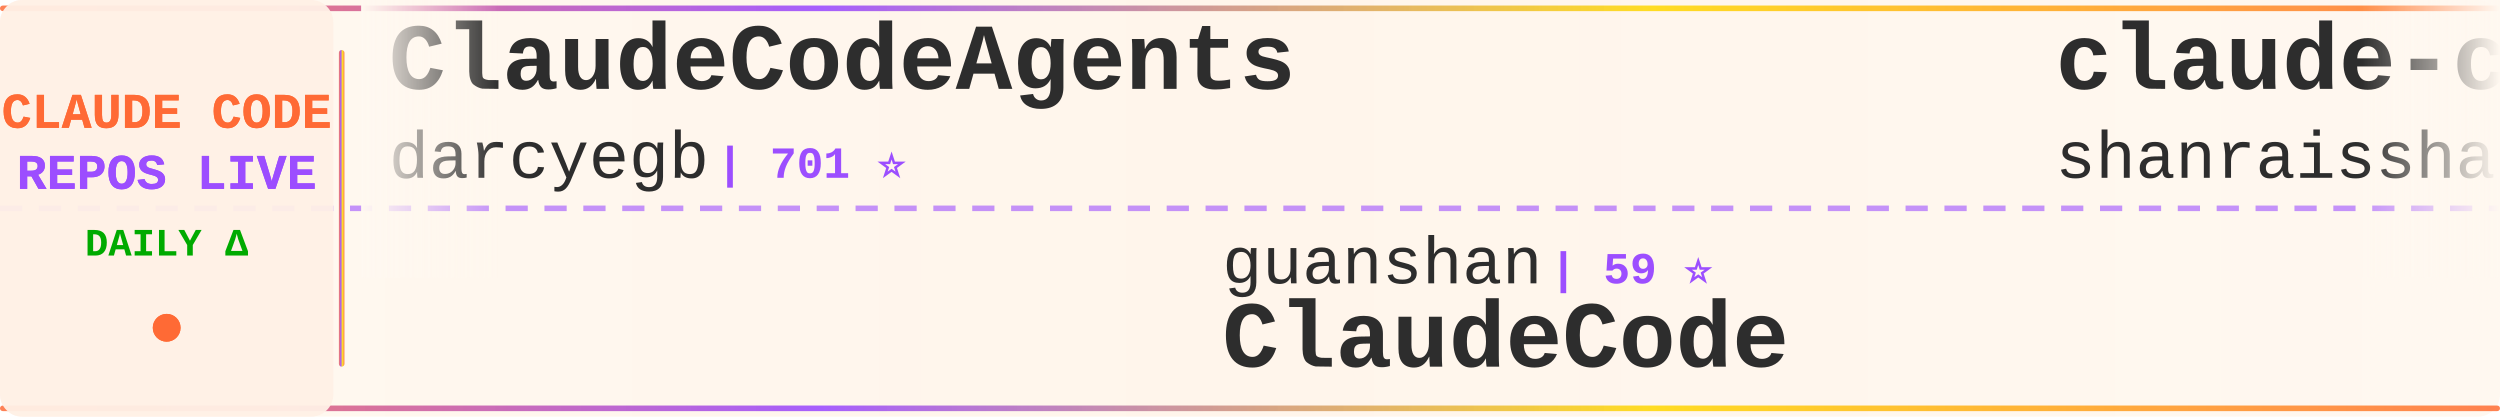
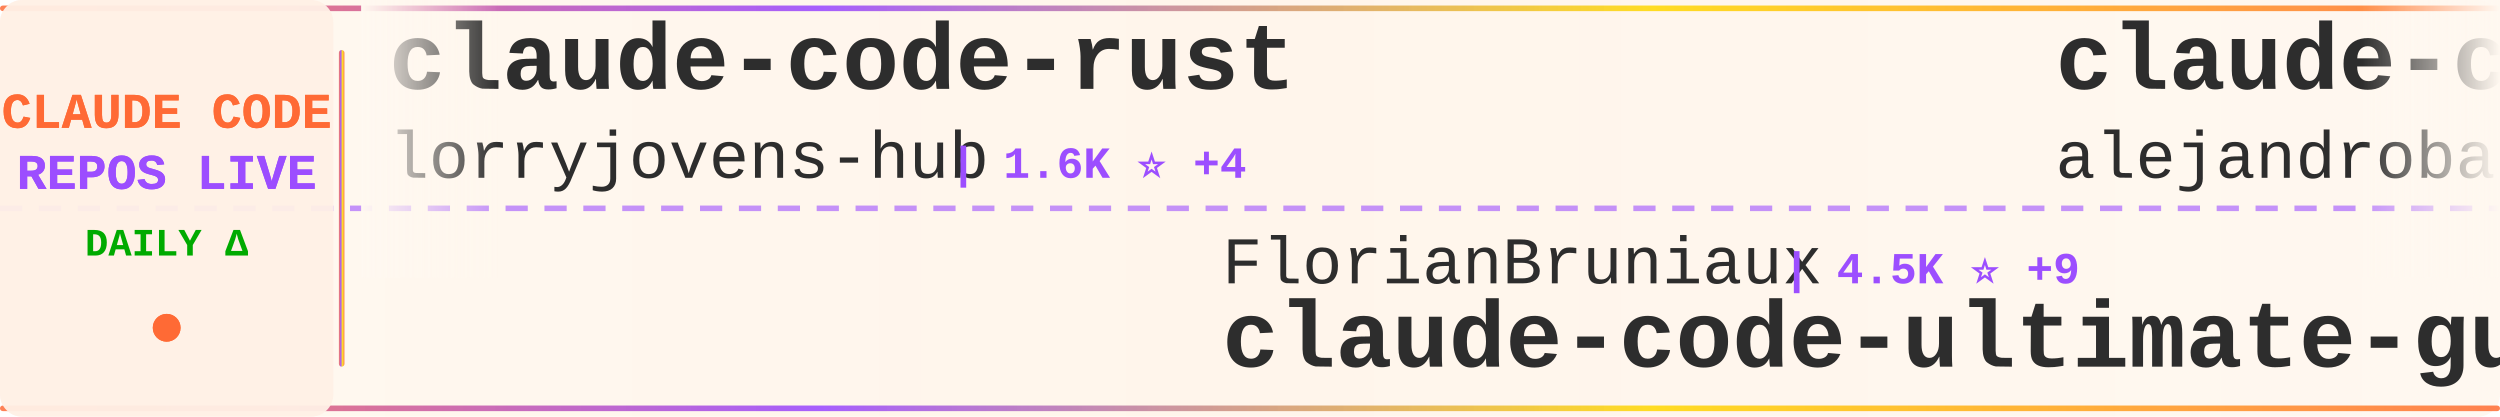
<svg xmlns="http://www.w3.org/2000/svg" width="900" height="150">
  <defs>
    <linearGradient id="tickerBg" x1="0%" y1="0%" x2="100%" y2="0%">
      <stop offset="0%" style="stop-color:#fff8f0;stop-opacity:0.98" />
      <stop offset="50%" style="stop-color:#fff5eb;stop-opacity:1" />
      <stop offset="100%" style="stop-color:#fff8f0;stop-opacity:0.98" />
    </linearGradient>
    <linearGradient id="borderGrad" x1="0%" y1="0%" x2="100%" y2="0%">
      <stop offset="0%" style="stop-color:#FF6B35;stop-opacity:0.85">
        <animate attributeName="stop-opacity" values="0.85;1;0.85" dur="2s" repeatCount="indefinite" />
      </stop>
      <stop offset="33%" style="stop-color:#9C4EFF;stop-opacity:0.9">
        <animate attributeName="stop-opacity" values="0.9;1;0.9" dur="2.2s" repeatCount="indefinite" />
      </stop>
      <stop offset="66%" style="stop-color:#FFD700;stop-opacity:0.85">
        <animate attributeName="stop-opacity" values="0.85;1;0.85" dur="1.8s" repeatCount="indefinite" />
      </stop>
      <stop offset="100%" style="stop-color:#FF6B35;stop-opacity:0.85">
        <animate attributeName="stop-opacity" values="0.85;1;0.85" dur="2s" repeatCount="indefinite" />
      </stop>
    </linearGradient>
    <filter id="textGlow">
      <feGaussianBlur stdDeviation="0.15" result="coloredBlur" />
      <feMerge>
        <feMergeNode in="coloredBlur" />
        <feMergeNode in="SourceGraphic" />
      </feMerge>
    </filter>
    <filter id="metricGlow">
      <feGaussianBlur stdDeviation="0.2" result="coloredBlur" />
      <feMerge>
        <feMergeNode in="coloredBlur" />
        <feMergeNode in="SourceGraphic" />
      </feMerge>
    </filter>
    <linearGradient id="leftFade" x1="0%" y1="0%" x2="100%" y2="0%">
      <stop offset="0%" style="stop-color:#fff8f0;stop-opacity:1" />
      <stop offset="100%" style="stop-color:#fff8f0;stop-opacity:0" />
    </linearGradient>
    <linearGradient id="rightFade" x1="0%" y1="0%" x2="100%" y2="0%">
      <stop offset="0%" style="stop-color:#fff8f0;stop-opacity:0" />
      <stop offset="100%" style="stop-color:#fff8f0;stop-opacity:1" />
    </linearGradient>
  </defs>
  <rect width="900" height="150" fill="url(#tickerBg)" rx="8" />
  <rect x="0" y="2" width="900" height="2" fill="url(#borderGrad)" rx="1" />
  <rect x="0" y="146" width="900" height="2" fill="url(#borderGrad)" rx="1" />
  <line x1="0" y1="75" x2="900" y2="75" stroke="#9C4EFF" stroke-width="2" stroke-dasharray="8 6" opacity="0.6" />
  <rect x="0" y="0" width="120" height="150" fill="#fff0e6" opacity="0.95" rx="8" />
  <text x="60" y="46" font-family="'Courier New', monospace" font-size="18" font-weight="bold" fill="#FF6B35" text-anchor="middle" filter="url(#textGlow)">
    CLAUDE CODE
  </text>
  <text x="60" y="68" font-family="'Courier New', monospace" font-size="18" font-weight="bold" fill="#9C4EFF" text-anchor="middle" filter="url(#textGlow)">
    REPOS LIVE
  </text>
  <text x="60" y="92" font-family="'Courier New', monospace" font-size="14" font-weight="bold" fill="#00aa00" text-anchor="middle">
    DAILY Δ
  </text>
  <circle cx="60" cy="118" r="5" fill="#FF6B35" filter="url(#metricGlow)">
    <animate attributeName="r" values="4;6;4" dur="1.5s" repeatCount="indefinite" />
    <animate attributeName="opacity" values="0.6;1;0.6" dur="1.5s" repeatCount="indefinite" />
  </circle>
  <rect x="122" y="18" width="2" height="114" fill="url(#borderGrad)" rx="1" />
  <clipPath id="tickerClip">
    <rect x="130" y="0" width="770" height="150" />
  </clipPath>
  <g clip-path="url(#tickerClip)">
    <g id="tickerItems">
      <animateTransform attributeName="transform" attributeType="XML" type="translate" from="0 0" to="-3000 0" dur="54s" repeatCount="indefinite" />
      <g transform="translate(0, 0)">
+         <text x="140" y="32" font-family="'Courier New', monospace" font-size="34" font-weight="bold" fill="#2d2d2d">claude-code-rust</text>
+         <text x="140" y="64" font-family="'Courier New', monospace" font-size="24" font-weight="normal" fill="#2d2d2d" opacity="1.0">lorryjovens-hub</text>
+         <text x="342" y="64" font-family="'Courier New', monospace" font-size="16" font-weight="bold" fill="#9C4EFF"> | 1.6K ⭐ +4</text>
+       </g>
+       <g transform="translate(300, 0)">
+         <text x="140" y="102" font-family="'Courier New', monospace" font-size="24" font-weight="normal" fill="#2d2d2d" opacity="1.0">FlorianBruniaux</text>
+         <text x="342" y="102" font-family="'Courier New', monospace" font-size="16" font-weight="bold" fill="#9C4EFF"> | 4.5K ⭐ +9</text>
+         <text x="140" y="132" font-family="'Courier New', monospace" font-size="34" font-weight="bold" fill="#2d2d2d">claude-code-ultimate-gui...</text>
+       </g>
+       <g transform="translate(600, 0)">
+         <text x="140" y="32" font-family="'Courier New', monospace" font-size="34" font-weight="bold" fill="#2d2d2d">claude-code-from-source</text>
+         <text x="140" y="64" font-family="'Courier New', monospace" font-size="24" font-weight="normal" fill="#2d2d2d" opacity="1.0">alejandrobalderas</text>
+         <text x="366" y="64" font-family="'Courier New', monospace" font-size="16" font-weight="bold" fill="#9C4EFF"> | 2.1K ⭐ +22</text>
+       </g>
+       <g transform="translate(900, 0)">
+         <text x="140" y="102" font-family="'Courier New', monospace" font-size="24" font-weight="normal" fill="#2d2d2d" opacity="1.0">Yuyz0112</text>
+         <text x="258" y="102" font-family="'Courier New', monospace" font-size="16" font-weight="bold" fill="#9C4EFF"> | 2.4K ⭐</text>
+         <text x="140" y="132" font-family="'Courier New', monospace" font-size="34" font-weight="bold" fill="#2d2d2d">claude-code-reverse</text>
+       </g>
+       <g transform="translate(1200, 0)">
        <text x="140" y="32" font-family="'Courier New', monospace" font-size="34" font-weight="bold" fill="#2d2d2d">ClaudeCodeAgents</text>
        <text x="140" y="64" font-family="'Courier New', monospace" font-size="24" font-weight="normal" fill="#2d2d2d" opacity="1.0">darcyegb</text>
        <text x="258" y="64" font-family="'Courier New', monospace" font-size="16" font-weight="bold" fill="#9C4EFF"> | 701 ⭐</text>
      </g>
-       <g transform="translate(300, 0)">
-         <text x="140" y="102" font-family="'Courier New', monospace" font-size="24" font-weight="normal" fill="#2d2d2d" opacity="1.0">guanshan</text>
-         <text x="258" y="102" font-family="'Courier New', monospace" font-size="16" font-weight="bold" fill="#9C4EFF"> | 59 ⭐</text>
-         <text x="140" y="132" font-family="'Courier New', monospace" font-size="34" font-weight="bold" fill="#2d2d2d">ClaudeCode</text>
-       </g>
-       <g transform="translate(600, 0)">
-         <text x="140" y="32" font-family="'Courier New', monospace" font-size="34" font-weight="bold" fill="#2d2d2d">claude-code-best-practic...</text>
-         <text x="140" y="64" font-family="'Courier New', monospace" font-size="24" font-weight="normal" fill="#2d2d2d" opacity="1.0">shanraisshan</text>
-         <text x="306" y="64" font-family="'Courier New', monospace" font-size="16" font-weight="bold" fill="#9C4EFF"> | 54.8K ⭐ +174</text>
-       </g>
-       <g transform="translate(900, 0)">
-         <text x="140" y="102" font-family="'Courier New', monospace" font-size="24" font-weight="normal" fill="#2d2d2d" opacity="1.0">frankbria</text>
-         <text x="270" y="102" font-family="'Courier New', monospace" font-size="16" font-weight="bold" fill="#9C4EFF"> | 9.2K ⭐ +5</text>
-         <text x="140" y="132" font-family="'Courier New', monospace" font-size="34" font-weight="bold" fill="#2d2d2d">ralph-claude-code</text>
-       </g>
-       <g transform="translate(1200, 0)">
-         <text x="140" y="32" font-family="'Courier New', monospace" font-size="34" font-weight="bold" fill="#2d2d2d">my-claude-code-setup</text>
-         <text x="140" y="64" font-family="'Courier New', monospace" font-size="24" font-weight="normal" fill="#2d2d2d" opacity="1.0">centminmod</text>
-         <text x="282" y="64" font-family="'Courier New', monospace" font-size="16" font-weight="bold" fill="#9C4EFF"> | 2.4K ⭐ +8</text>
-       </g>
      <g transform="translate(1500, 0)">
-         <text x="140" y="102" font-family="'Courier New', monospace" font-size="24" font-weight="normal" fill="#2d2d2d" opacity="1.0">Yeachan-Heo</text>
-         <text x="294" y="102" font-family="'Courier New', monospace" font-size="16" font-weight="bold" fill="#9C4EFF"> | 34.8K ⭐ +85</text>
-         <text x="140" y="132" font-family="'Courier New', monospace" font-size="34" font-weight="bold" fill="#2d2d2d">oh-my-claudecode</text>
+         <text x="140" y="102" font-family="'Courier New', monospace" font-size="24" font-weight="normal" fill="#2d2d2d" opacity="1.0">ykdojo</text>
+         <text x="234" y="102" font-family="'Courier New', monospace" font-size="16" font-weight="bold" fill="#9C4EFF"> | 8.5K ⭐ +17</text>
+         <text x="140" y="132" font-family="'Courier New', monospace" font-size="34" font-weight="bold" fill="#2d2d2d">claude-code-tips</text>
      </g>
      <g transform="translate(1800, 0)">
-         <text x="140" y="32" font-family="'Courier New', monospace" font-size="34" font-weight="bold" fill="#2d2d2d">claude-code-source</text>
-         <text x="140" y="64" font-family="'Courier New', monospace" font-size="24" font-weight="normal" fill="#2d2d2d" opacity="1.0">hangsman</text>
-         <text x="258" y="64" font-family="'Courier New', monospace" font-size="16" font-weight="bold" fill="#9C4EFF"> | 780 ⭐</text>
+         <text x="140" y="32" font-family="'Courier New', monospace" font-size="34" font-weight="bold" fill="#2d2d2d">claude-code-engineering</text>
+         <text x="140" y="64" font-family="'Courier New', monospace" font-size="24" font-weight="normal" fill="#2d2d2d" opacity="1.0">huangjia2019</text>
+         <text x="306" y="64" font-family="'Courier New', monospace" font-size="16" font-weight="bold" fill="#9C4EFF"> | 702 ⭐ +7</text>
      </g>
      <g transform="translate(2100, 0)">
-         <text x="140" y="102" font-family="'Courier New', monospace" font-size="24" font-weight="normal" fill="#2d2d2d" opacity="1.0">JrCx7scC</text>
-         <text x="258" y="102" font-family="'Courier New', monospace" font-size="16" font-weight="bold" fill="#9C4EFF"> | 368 ⭐</text>
+         <text x="140" y="102" font-family="'Courier New', monospace" font-size="24" font-weight="normal" fill="#2d2d2d" opacity="1.0">hangsman</text>
+         <text x="258" y="102" font-family="'Courier New', monospace" font-size="16" font-weight="bold" fill="#9C4EFF"> | 780 ⭐</text>
        <text x="140" y="132" font-family="'Courier New', monospace" font-size="34" font-weight="bold" fill="#2d2d2d">claude-code-source</text>
      </g>
      <g transform="translate(2400, 0)">
-         <text x="140" y="32" font-family="'Courier New', monospace" font-size="34" font-weight="bold" fill="#2d2d2d">claude-code-ultimate-gui...</text>
-         <text x="140" y="64" font-family="'Courier New', monospace" font-size="24" font-weight="normal" fill="#2d2d2d" opacity="1.0">FlorianBruniaux</text>
-         <text x="342" y="64" font-family="'Courier New', monospace" font-size="16" font-weight="bold" fill="#9C4EFF"> | 4.5K ⭐ +8</text>
+         <text x="140" y="32" font-family="'Courier New', monospace" font-size="34" font-weight="bold" fill="#2d2d2d">claude-code-telegram</text>
+         <text x="140" y="64" font-family="'Courier New', monospace" font-size="24" font-weight="normal" fill="#2d2d2d" opacity="1.0">RichardAtCT</text>
+         <text x="294" y="64" font-family="'Courier New', monospace" font-size="16" font-weight="bold" fill="#9C4EFF"> | 2.6K ⭐ +4</text>
      </g>
      <g transform="translate(2700, 0)">
-         <text x="140" y="102" font-family="'Courier New', monospace" font-size="24" font-weight="normal" fill="#2d2d2d" opacity="1.0">Hyper66666</text>
-         <text x="282" y="102" font-family="'Courier New', monospace" font-size="16" font-weight="bold" fill="#9C4EFF"> | 214 ⭐</text>
-         <text x="140" y="132" font-family="'Courier New', monospace" font-size="34" font-weight="bold" fill="#2d2d2d">claude-code-sourcemap</text>
+         <text x="140" y="102" font-family="'Courier New', monospace" font-size="24" font-weight="normal" fill="#2d2d2d" opacity="1.0">alirezarezvani</text>
+         <text x="330" y="102" font-family="'Courier New', monospace" font-size="16" font-weight="bold" fill="#9C4EFF"> | 16.2K ⭐ +94</text>
+         <text x="140" y="132" font-family="'Courier New', monospace" font-size="34" font-weight="bold" fill="#2d2d2d">claude-skills</text>
      </g>
      <g transform="translate(3000, 0)">
-         <text x="140" y="32" font-family="'Courier New', monospace" font-size="34" font-weight="bold" fill="#2d2d2d">ClaudeCodeAgents</text>
-         <text x="140" y="64" font-family="'Courier New', monospace" font-size="24" font-weight="normal" fill="#2d2d2d" opacity="1.0">darcyegb</text>
-         <text x="258" y="64" font-family="'Courier New', monospace" font-size="16" font-weight="bold" fill="#9C4EFF"> | 701 ⭐</text>
+         <text x="140" y="32" font-family="'Courier New', monospace" font-size="34" font-weight="bold" fill="#2d2d2d">claude-code-rust</text>
+         <text x="140" y="64" font-family="'Courier New', monospace" font-size="24" font-weight="normal" fill="#2d2d2d" opacity="1.0">lorryjovens-hub</text>
+         <text x="342" y="64" font-family="'Courier New', monospace" font-size="16" font-weight="bold" fill="#9C4EFF"> | 1.6K ⭐ +4</text>
      </g>
      <g transform="translate(3300, 0)">
-         <text x="140" y="102" font-family="'Courier New', monospace" font-size="24" font-weight="normal" fill="#2d2d2d" opacity="1.0">guanshan</text>
-         <text x="258" y="102" font-family="'Courier New', monospace" font-size="16" font-weight="bold" fill="#9C4EFF"> | 59 ⭐</text>
-         <text x="140" y="132" font-family="'Courier New', monospace" font-size="34" font-weight="bold" fill="#2d2d2d">ClaudeCode</text>
+         <text x="140" y="102" font-family="'Courier New', monospace" font-size="24" font-weight="normal" fill="#2d2d2d" opacity="1.0">FlorianBruniaux</text>
+         <text x="342" y="102" font-family="'Courier New', monospace" font-size="16" font-weight="bold" fill="#9C4EFF"> | 4.5K ⭐ +9</text>
+         <text x="140" y="132" font-family="'Courier New', monospace" font-size="34" font-weight="bold" fill="#2d2d2d">claude-code-ultimate-gui...</text>
      </g>
      <g transform="translate(3600, 0)">
-         <text x="140" y="32" font-family="'Courier New', monospace" font-size="34" font-weight="bold" fill="#2d2d2d">claude-code-best-practic...</text>
-         <text x="140" y="64" font-family="'Courier New', monospace" font-size="24" font-weight="normal" fill="#2d2d2d" opacity="1.0">shanraisshan</text>
-         <text x="306" y="64" font-family="'Courier New', monospace" font-size="16" font-weight="bold" fill="#9C4EFF"> | 54.8K ⭐ +174</text>
+         <text x="140" y="32" font-family="'Courier New', monospace" font-size="34" font-weight="bold" fill="#2d2d2d">claude-code-from-source</text>
+         <text x="140" y="64" font-family="'Courier New', monospace" font-size="24" font-weight="normal" fill="#2d2d2d" opacity="1.0">alejandrobalderas</text>
+         <text x="366" y="64" font-family="'Courier New', monospace" font-size="16" font-weight="bold" fill="#9C4EFF"> | 2.1K ⭐ +22</text>
      </g>
      <g transform="translate(3900, 0)">
-         <text x="140" y="102" font-family="'Courier New', monospace" font-size="24" font-weight="normal" fill="#2d2d2d" opacity="1.0">frankbria</text>
-         <text x="270" y="102" font-family="'Courier New', monospace" font-size="16" font-weight="bold" fill="#9C4EFF"> | 9.2K ⭐ +5</text>
-         <text x="140" y="132" font-family="'Courier New', monospace" font-size="34" font-weight="bold" fill="#2d2d2d">ralph-claude-code</text>
+         <text x="140" y="102" font-family="'Courier New', monospace" font-size="24" font-weight="normal" fill="#2d2d2d" opacity="1.0">Yuyz0112</text>
+         <text x="258" y="102" font-family="'Courier New', monospace" font-size="16" font-weight="bold" fill="#9C4EFF"> | 2.4K ⭐</text>
+         <text x="140" y="132" font-family="'Courier New', monospace" font-size="34" font-weight="bold" fill="#2d2d2d">claude-code-reverse</text>
      </g>
    </g>
  </g>
  <rect x="130" y="0" width="50" height="100" fill="url(#leftFade)" />
  <rect x="850" y="0" width="50" height="100" fill="url(#rightFade)" />
</svg>
